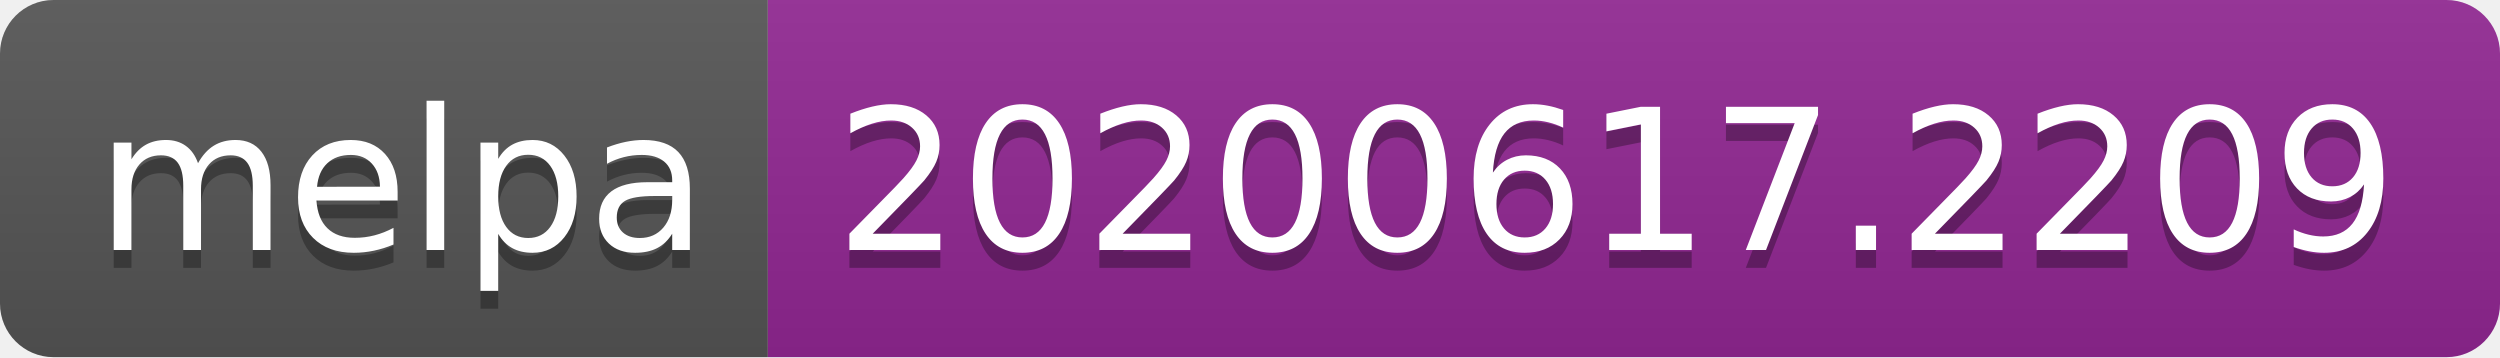
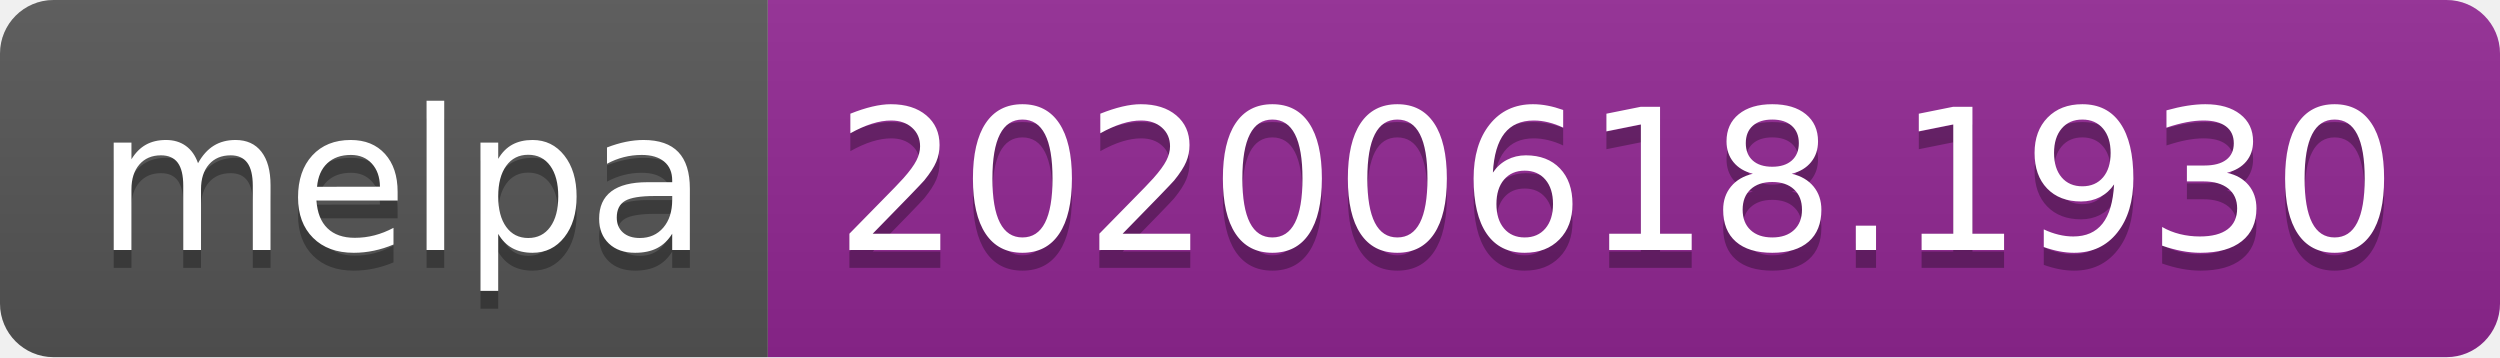
<svg xmlns="http://www.w3.org/2000/svg" width="140" height="20">
  <linearGradient id="s" x2="0" y2="100%">
    <stop offset="0" stop-color="#bbb" stop-opacity=".1" />
    <stop offset="1" stop-opacity=".1" />
  </linearGradient>
  <clipPath id="r">
    <rect width="140" height="20" rx="3" fill="#fff" />
  </clipPath>
  <g clip-path="url(#r)">
    <rect width="43" height="20" fill="#555" />
    <rect x="43" width="97" height="20" fill="#922793" />
    <rect width="140" height="20" fill="url(#s)" />
  </g>
  <g fill="#fff" text-anchor="middle" font-family="Verdana,Geneva,DejaVu Sans,sans-serif" text-rendering="geometricPrecision" font-size="110">
    <text x="225" y="150" fill="#010101" fill-opacity=".3" transform="scale(.1)" textLength="330">melpa</text>
    <text x="225" y="140" transform="scale(.1)" textLength="330">melpa</text>
-     <text x="905" y="150" fill="#010101" fill-opacity=".3" transform="scale(.1)" textLength="870">20200617.2209</text>
-     <text x="905" y="140" transform="scale(.1)" textLength="870">20200617.2209</text>
+     <text x="905" y="150" fill="#010101" fill-opacity=".3" transform="scale(.1)" textLength="870">20200618.1930</text>
+     <text x="905" y="140" transform="scale(.1)" textLength="870">20200618.1930</text>
  </g>
</svg>
